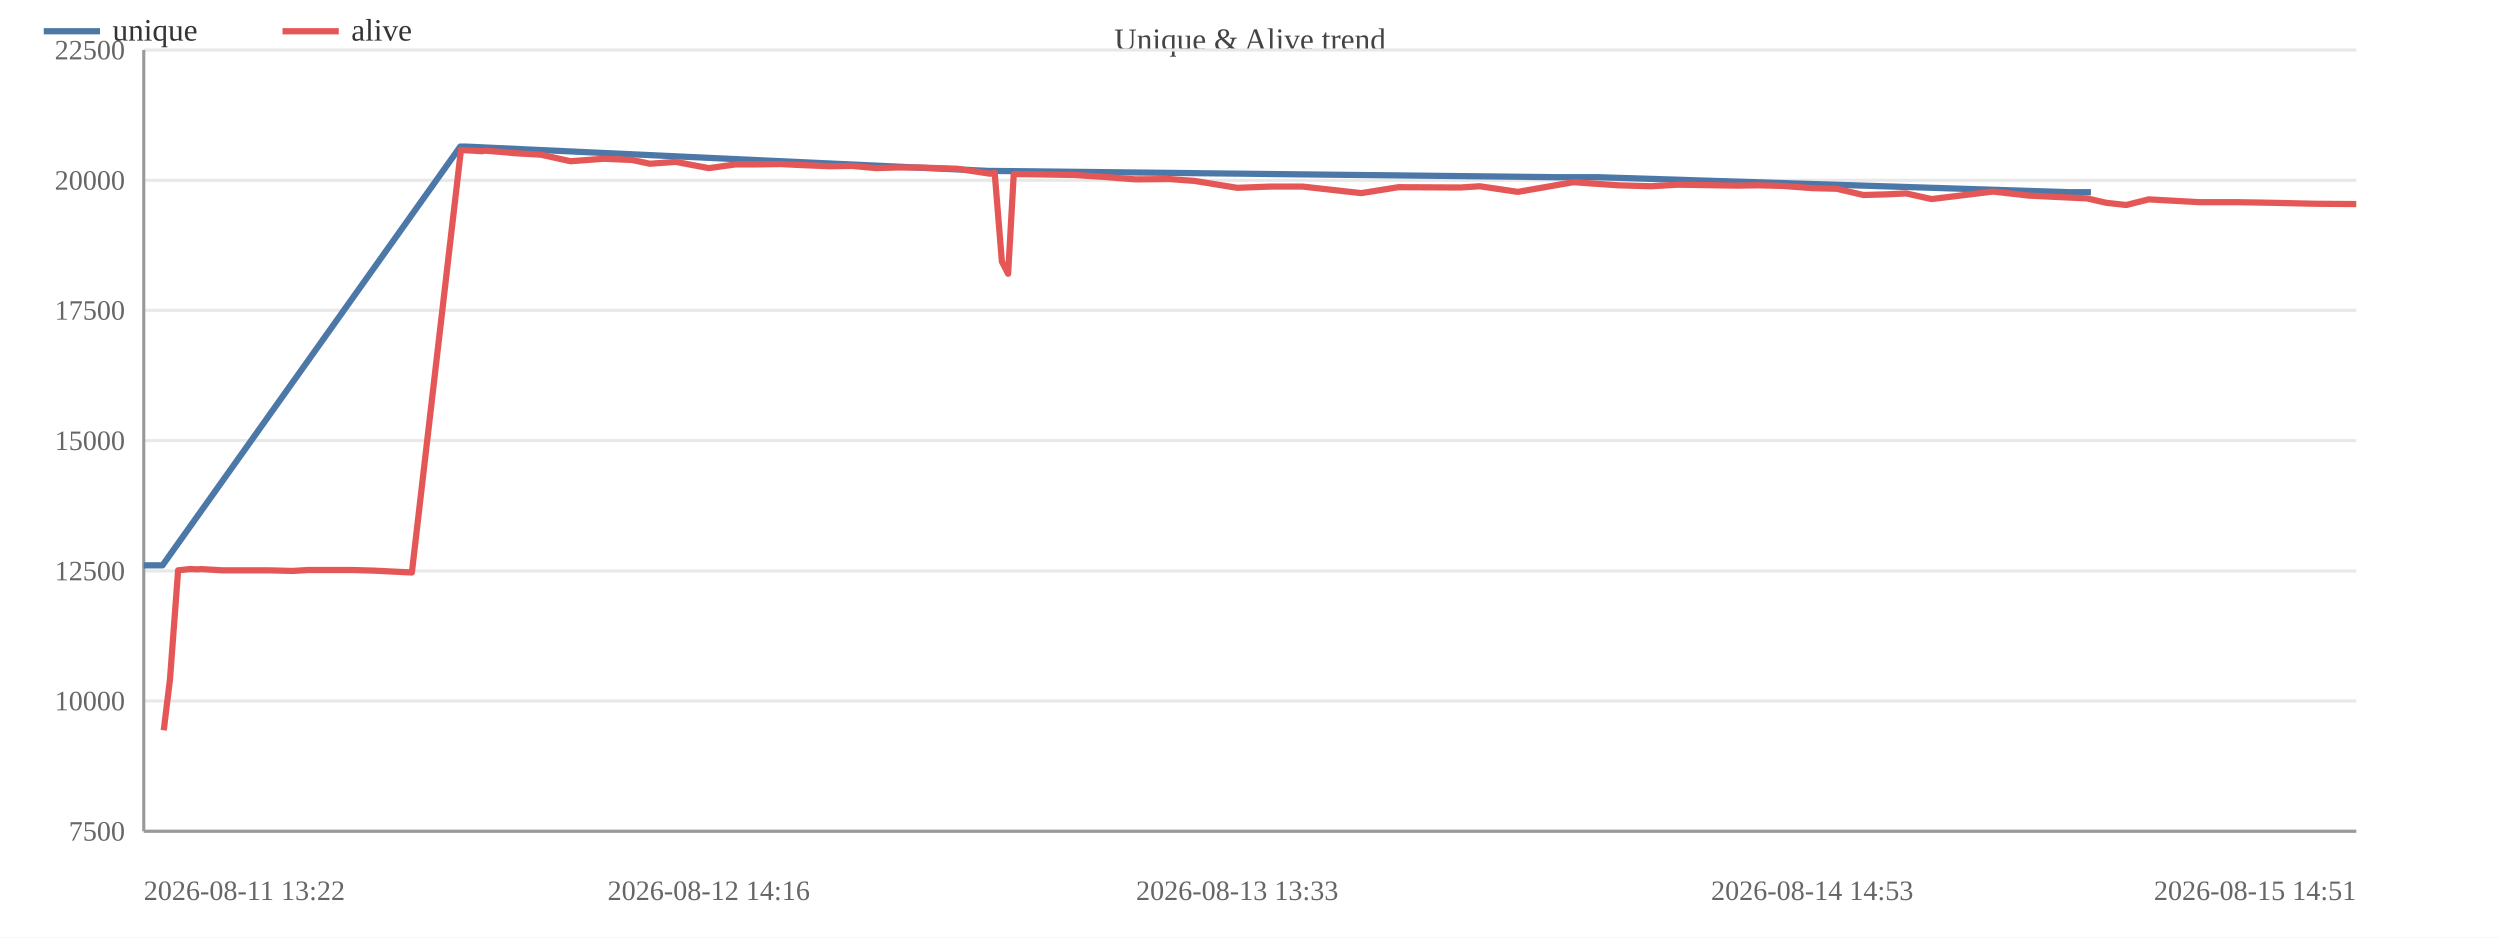
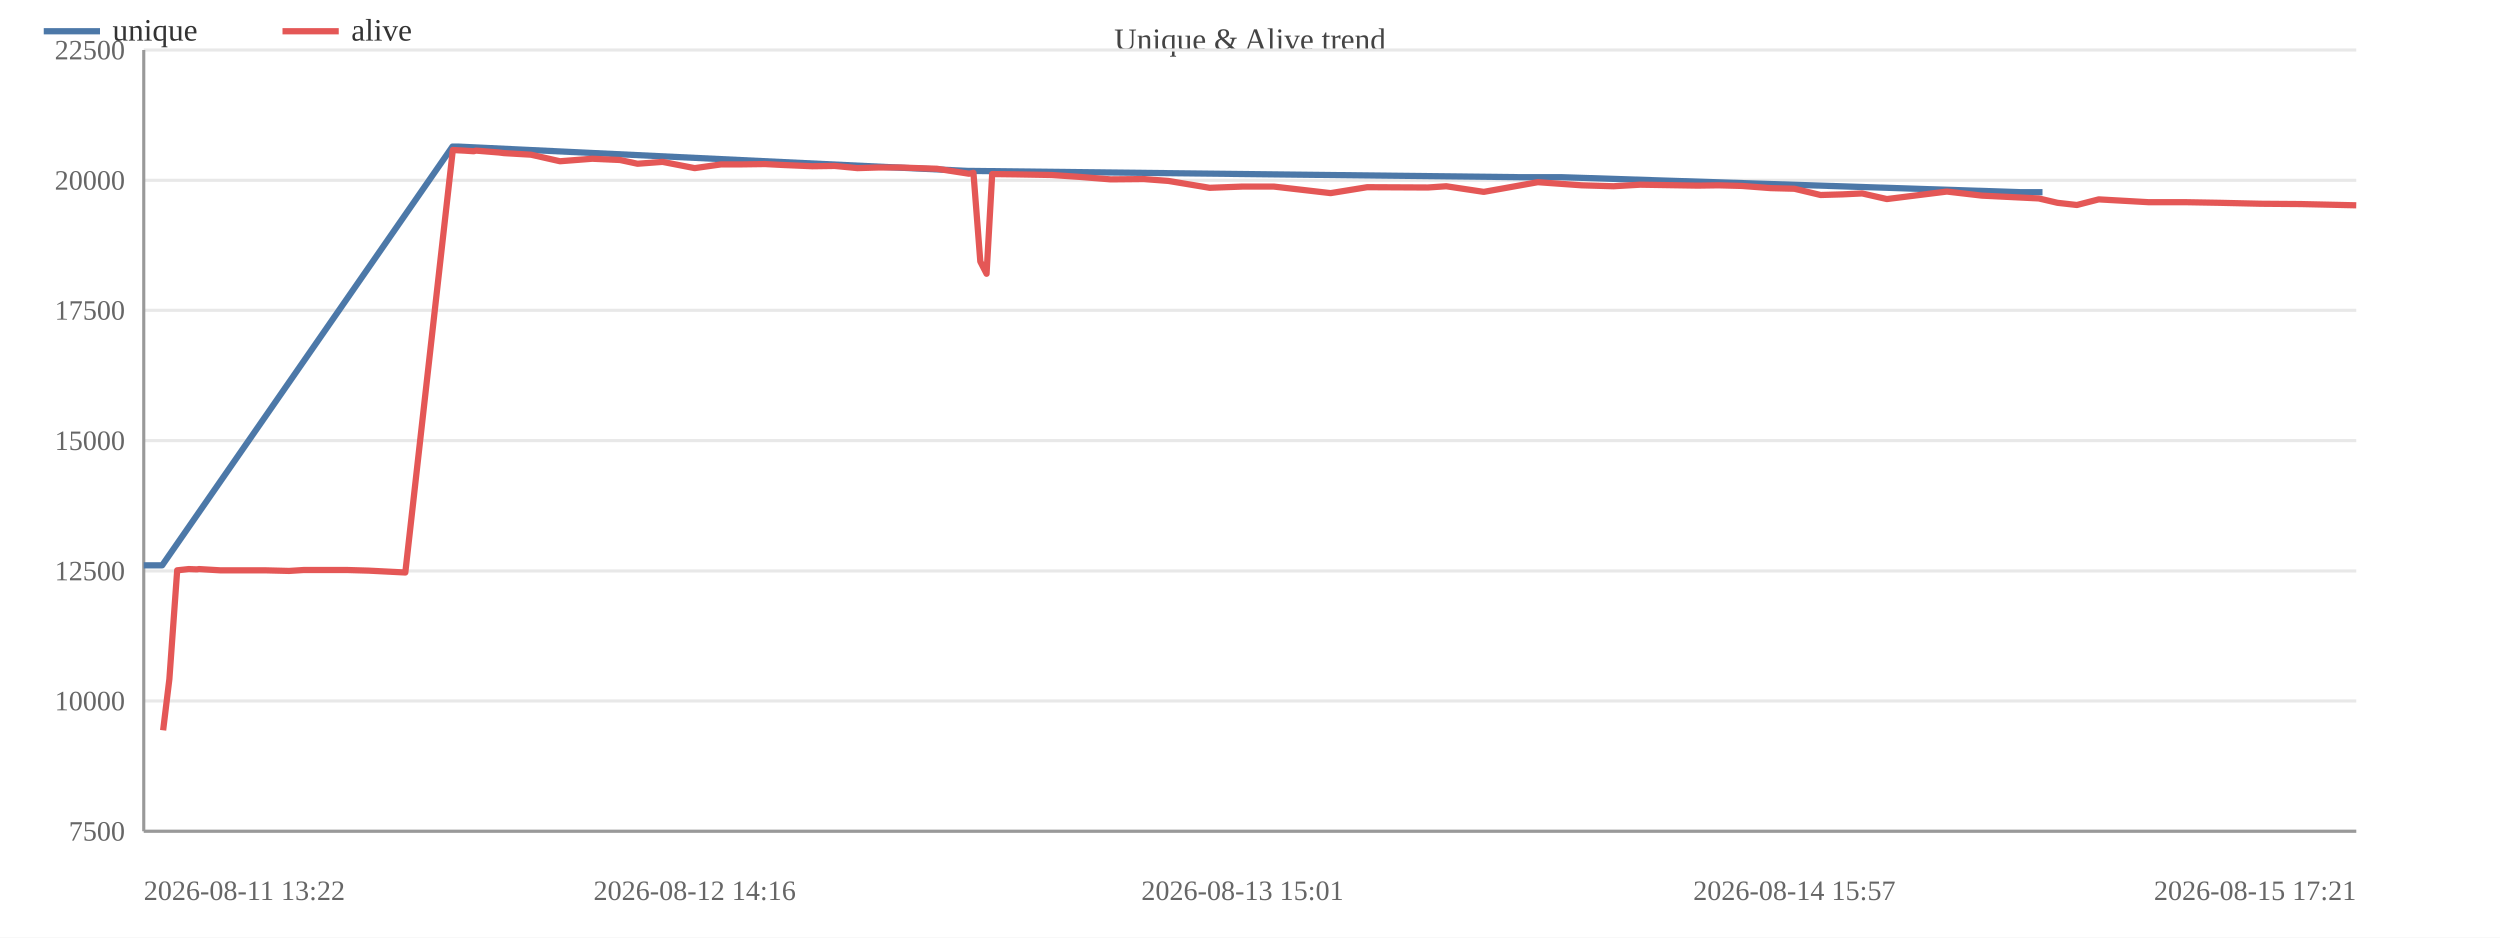
<svg xmlns="http://www.w3.org/2000/svg" width="800" height="300" viewBox="0 0 800 300">
  <rect width="800" height="300" fill="#ffffff" />
  <text x="400.0" y="16" font-size="10" text-anchor="middle" fill="#444">Unique &amp; Alive trend</text>
  <line x1="46" y1="266.0" x2="754" y2="266.0" stroke="#e8e8e8" />
  <text x="40" y="269.0" font-size="9" text-anchor="end" fill="#666">7500</text>
  <line x1="46" y1="224.3" x2="754" y2="224.3" stroke="#e8e8e8" />
  <text x="40" y="227.3" font-size="9" text-anchor="end" fill="#666">10000</text>
  <line x1="46" y1="182.7" x2="754" y2="182.7" stroke="#e8e8e8" />
  <text x="40" y="185.7" font-size="9" text-anchor="end" fill="#666">12500</text>
  <line x1="46" y1="141.0" x2="754" y2="141.0" stroke="#e8e8e8" />
  <text x="40" y="144.0" font-size="9" text-anchor="end" fill="#666">15000</text>
  <line x1="46" y1="99.3" x2="754" y2="99.3" stroke="#e8e8e8" />
  <text x="40" y="102.3" font-size="9" text-anchor="end" fill="#666">17500</text>
  <line x1="46" y1="57.7" x2="754" y2="57.7" stroke="#e8e8e8" />
  <text x="40" y="60.7" font-size="9" text-anchor="end" fill="#666">20000</text>
  <line x1="46" y1="16.0" x2="754" y2="16.0" stroke="#e8e8e8" />
  <text x="40" y="19.0" font-size="9" text-anchor="end" fill="#666">22500</text>
  <line x1="46" y1="16" x2="46" y2="266" stroke="#999" />
  <line x1="46" y1="266" x2="754" y2="266" stroke="#999" />
-   <polyline fill="none" stroke="#4c78a8" stroke-width="2" stroke-linejoin="round" points="46.0,180.9 52.0,180.9 147.3,46.9 149.0,46.9 316.6,54.7 318.1,54.7 497.7,56.7 511.2,56.7 662.0,61.5 669.1,61.5" />
+   <polyline fill="none" stroke="#4c78a8" stroke-width="2" stroke-linejoin="round" points="46.0,180.9 51.9,180.9 144.8,46.9 146.5,46.9 309.9,54.7 311.3,54.7 486.4,56.7 499.6,56.7 646.6,61.5 653.6,61.5" />
  <circle cx="46.0" cy="180.9" r="4" fill="transparent" />
-   <circle cx="52.0" cy="180.9" r="4" fill="transparent" />
-   <circle cx="147.3" cy="46.9" r="4" fill="transparent" />
-   <circle cx="149.0" cy="46.9" r="4" fill="transparent" />
-   <circle cx="316.6" cy="54.7" r="4" fill="transparent" />
-   <circle cx="318.1" cy="54.7" r="4" fill="transparent" />
-   <circle cx="497.7" cy="56.7" r="4" fill="transparent" />
-   <circle cx="511.2" cy="56.7" r="4" fill="transparent" />
-   <circle cx="662.0" cy="61.5" r="4" fill="transparent" />
-   <circle cx="669.1" cy="61.5" r="4" fill="transparent" />
-   <polyline fill="none" stroke="#e45756" stroke-width="2" stroke-linejoin="round" points="52.4,233.7 54.4,217.3 57.0,182.5 60.8,182.1 63.5,182.2 64.2,182.1 71.1,182.5 78.5,182.5 85.7,182.5 93.6,182.7 98.6,182.4 105.9,182.4 112.7,182.4 119.7,182.6 131.8,183.2 147.5,48.0 149.2,48.1 151.2,48.2 154.3,48.4 155.0,48.2 162.6,48.8 164.3,49.0 173.1,49.5 182.6,51.6 193.2,50.8 202.3,51.2 208.0,52.4 216.2,51.8 226.8,53.8 235.5,52.6 242.5,52.6 249.9,52.5 255.8,52.8 265.5,53.2 272.7,53.1 280.3,53.8 286.9,53.6 294.1,53.6 306.3,54.0 316.9,55.6 318.3,55.3 320.6,83.7 322.6,87.6 324.4,55.7 332.4,55.8 343.9,56.0 353.1,56.6 363.3,57.4 374.2,57.3 382.3,57.9 395.9,60.1 406.6,59.7 416.8,59.7 435.6,61.8 447.5,59.9 467.4,60.0 473.5,59.6 485.7,61.4 503.5,58.3 517.9,59.3 528.3,59.6 537.1,59.1 556.0,59.4 562.8,59.3 570.5,59.5 579.9,60.2 587.7,60.4 596.3,62.4 603.5,62.2 610.0,61.9 618.1,63.7 637.8,61.3 649.3,62.6 667.9,63.5 674.0,64.9 680.4,65.6 687.6,63.8 703.9,64.7 715.9,64.7 727.5,64.9 740.7,65.2 754.0,65.3" />
-   <circle cx="52.4" cy="233.7" r="4" fill="transparent" />
-   <circle cx="54.4" cy="217.3" r="4" fill="transparent" />
-   <circle cx="57.0" cy="182.5" r="4" fill="transparent" />
-   <circle cx="60.8" cy="182.1" r="4" fill="transparent" />
-   <circle cx="63.5" cy="182.2" r="4" fill="transparent" />
-   <circle cx="64.2" cy="182.1" r="4" fill="transparent" />
-   <circle cx="71.1" cy="182.5" r="4" fill="transparent" />
-   <circle cx="78.5" cy="182.5" r="4" fill="transparent" />
-   <circle cx="85.7" cy="182.5" r="4" fill="transparent" />
-   <circle cx="93.6" cy="182.7" r="4" fill="transparent" />
-   <circle cx="98.6" cy="182.4" r="4" fill="transparent" />
-   <circle cx="105.9" cy="182.4" r="4" fill="transparent" />
-   <circle cx="112.7" cy="182.4" r="4" fill="transparent" />
-   <circle cx="119.7" cy="182.6" r="4" fill="transparent" />
-   <circle cx="131.8" cy="183.2" r="4" fill="transparent" />
-   <circle cx="147.5" cy="48.0" r="4" fill="transparent" />
-   <circle cx="149.2" cy="48.1" r="4" fill="transparent" />
-   <circle cx="151.2" cy="48.2" r="4" fill="transparent" />
-   <circle cx="154.3" cy="48.4" r="4" fill="transparent" />
-   <circle cx="155.0" cy="48.2" r="4" fill="transparent" />
-   <circle cx="162.6" cy="48.8" r="4" fill="transparent" />
-   <circle cx="164.3" cy="49.0" r="4" fill="transparent" />
-   <circle cx="173.1" cy="49.5" r="4" fill="transparent" />
-   <circle cx="182.6" cy="51.6" r="4" fill="transparent" />
-   <circle cx="193.2" cy="50.8" r="4" fill="transparent" />
-   <circle cx="202.3" cy="51.2" r="4" fill="transparent" />
-   <circle cx="208.0" cy="52.4" r="4" fill="transparent" />
-   <circle cx="216.2" cy="51.8" r="4" fill="transparent" />
-   <circle cx="226.8" cy="53.8" r="4" fill="transparent" />
-   <circle cx="235.5" cy="52.6" r="4" fill="transparent" />
-   <circle cx="242.5" cy="52.6" r="4" fill="transparent" />
-   <circle cx="249.9" cy="52.5" r="4" fill="transparent" />
-   <circle cx="255.8" cy="52.8" r="4" fill="transparent" />
-   <circle cx="265.5" cy="53.2" r="4" fill="transparent" />
-   <circle cx="272.7" cy="53.1" r="4" fill="transparent" />
-   <circle cx="280.3" cy="53.8" r="4" fill="transparent" />
-   <circle cx="286.9" cy="53.6" r="4" fill="transparent" />
-   <circle cx="294.1" cy="53.6" r="4" fill="transparent" />
-   <circle cx="306.3" cy="54.0" r="4" fill="transparent" />
-   <circle cx="316.9" cy="55.6" r="4" fill="transparent" />
-   <circle cx="318.3" cy="55.3" r="4" fill="transparent" />
-   <circle cx="320.6" cy="83.7" r="4" fill="transparent" />
-   <circle cx="322.6" cy="87.6" r="4" fill="transparent" />
-   <circle cx="324.4" cy="55.7" r="4" fill="transparent" />
-   <circle cx="332.4" cy="55.8" r="4" fill="transparent" />
-   <circle cx="343.9" cy="56.0" r="4" fill="transparent" />
-   <circle cx="353.1" cy="56.6" r="4" fill="transparent" />
-   <circle cx="363.3" cy="57.4" r="4" fill="transparent" />
-   <circle cx="374.2" cy="57.3" r="4" fill="transparent" />
-   <circle cx="382.3" cy="57.9" r="4" fill="transparent" />
-   <circle cx="395.9" cy="60.1" r="4" fill="transparent" />
-   <circle cx="406.6" cy="59.7" r="4" fill="transparent" />
-   <circle cx="416.8" cy="59.7" r="4" fill="transparent" />
-   <circle cx="435.6" cy="61.8" r="4" fill="transparent" />
-   <circle cx="447.5" cy="59.9" r="4" fill="transparent" />
-   <circle cx="467.4" cy="60.0" r="4" fill="transparent" />
-   <circle cx="473.5" cy="59.6" r="4" fill="transparent" />
-   <circle cx="485.7" cy="61.4" r="4" fill="transparent" />
-   <circle cx="503.5" cy="58.3" r="4" fill="transparent" />
-   <circle cx="517.9" cy="59.3" r="4" fill="transparent" />
-   <circle cx="528.3" cy="59.6" r="4" fill="transparent" />
-   <circle cx="537.1" cy="59.1" r="4" fill="transparent" />
-   <circle cx="556.0" cy="59.4" r="4" fill="transparent" />
-   <circle cx="562.8" cy="59.3" r="4" fill="transparent" />
-   <circle cx="570.5" cy="59.5" r="4" fill="transparent" />
-   <circle cx="579.9" cy="60.2" r="4" fill="transparent" />
-   <circle cx="587.7" cy="60.4" r="4" fill="transparent" />
-   <circle cx="596.3" cy="62.4" r="4" fill="transparent" />
-   <circle cx="603.5" cy="62.2" r="4" fill="transparent" />
-   <circle cx="610.0" cy="61.9" r="4" fill="transparent" />
-   <circle cx="618.1" cy="63.7" r="4" fill="transparent" />
-   <circle cx="637.8" cy="61.3" r="4" fill="transparent" />
-   <circle cx="649.3" cy="62.6" r="4" fill="transparent" />
-   <circle cx="667.9" cy="63.5" r="4" fill="transparent" />
-   <circle cx="674.0" cy="64.9" r="4" fill="transparent" />
-   <circle cx="680.4" cy="65.6" r="4" fill="transparent" />
-   <circle cx="687.6" cy="63.8" r="4" fill="transparent" />
-   <circle cx="703.9" cy="64.7" r="4" fill="transparent" />
-   <circle cx="715.9" cy="64.7" r="4" fill="transparent" />
-   <circle cx="727.5" cy="64.9" r="4" fill="transparent" />
-   <circle cx="740.7" cy="65.2" r="4" fill="transparent" />
-   <circle cx="754.0" cy="65.3" r="4" fill="transparent" />
+   <circle cx="51.9" cy="180.9" r="4" fill="transparent" />
+   <circle cx="144.8" cy="46.9" r="4" fill="transparent" />
+   <circle cx="146.5" cy="46.9" r="4" fill="transparent" />
+   <circle cx="309.9" cy="54.7" r="4" fill="transparent" />
+   <circle cx="311.3" cy="54.7" r="4" fill="transparent" />
+   <circle cx="486.4" cy="56.7" r="4" fill="transparent" />
+   <circle cx="499.6" cy="56.7" r="4" fill="transparent" />
+   <circle cx="646.6" cy="61.5" r="4" fill="transparent" />
+   <circle cx="653.6" cy="61.5" r="4" fill="transparent" />
+   <polyline fill="none" stroke="#e45756" stroke-width="2" stroke-linejoin="round" points="52.2,233.7 54.2,217.3 56.7,182.5 60.4,182.1 63.0,182.2 63.7,182.1 70.4,182.5 77.7,182.5 84.7,182.5 92.5,182.7 97.2,182.4 104.4,182.4 111.1,182.4 117.9,182.6 129.7,183.2 144.9,48.0 146.6,48.1 148.6,48.2 151.6,48.4 152.3,48.2 159.7,48.8 161.3,49.0 169.9,49.5 179.2,51.6 189.5,50.8 198.4,51.2 204.0,52.4 212.0,51.8 222.3,53.8 230.8,52.6 237.6,52.6 244.8,52.5 250.6,52.8 260.0,53.2 267.1,53.1 274.4,53.8 280.9,53.6 287.9,53.6 299.8,54.0 310.1,55.6 311.5,55.3 313.7,83.7 315.7,87.6 317.5,55.7 325.3,55.8 336.5,56.0 345.4,56.6 355.4,57.4 366.0,57.3 373.9,57.9 387.1,60.1 397.6,59.7 407.6,59.7 425.8,61.8 437.5,59.9 456.9,60.0 462.8,59.6 474.8,61.4 492.1,58.3 506.1,59.3 516.3,59.6 524.9,59.1 543.3,59.4 549.9,59.3 557.4,59.5 566.6,60.2 574.2,60.4 582.6,62.4 589.6,62.2 595.9,61.9 603.8,63.7 623.0,61.3 634.2,62.6 652.4,63.5 658.4,64.9 664.6,65.6 671.6,63.8 687.5,64.7 699.2,64.7 710.5,64.9 723.4,65.2 736.3,65.3 754.0,65.7" />
+   <circle cx="52.2" cy="233.7" r="4" fill="transparent" />
+   <circle cx="54.2" cy="217.3" r="4" fill="transparent" />
+   <circle cx="56.7" cy="182.5" r="4" fill="transparent" />
+   <circle cx="60.4" cy="182.1" r="4" fill="transparent" />
+   <circle cx="63.0" cy="182.2" r="4" fill="transparent" />
+   <circle cx="63.7" cy="182.1" r="4" fill="transparent" />
+   <circle cx="70.4" cy="182.5" r="4" fill="transparent" />
+   <circle cx="77.7" cy="182.5" r="4" fill="transparent" />
+   <circle cx="84.7" cy="182.5" r="4" fill="transparent" />
+   <circle cx="92.5" cy="182.7" r="4" fill="transparent" />
+   <circle cx="97.2" cy="182.4" r="4" fill="transparent" />
+   <circle cx="104.4" cy="182.4" r="4" fill="transparent" />
+   <circle cx="111.1" cy="182.4" r="4" fill="transparent" />
+   <circle cx="117.9" cy="182.6" r="4" fill="transparent" />
+   <circle cx="129.7" cy="183.2" r="4" fill="transparent" />
+   <circle cx="144.9" cy="48.0" r="4" fill="transparent" />
+   <circle cx="146.6" cy="48.1" r="4" fill="transparent" />
+   <circle cx="148.6" cy="48.2" r="4" fill="transparent" />
+   <circle cx="151.6" cy="48.4" r="4" fill="transparent" />
+   <circle cx="152.3" cy="48.2" r="4" fill="transparent" />
+   <circle cx="159.7" cy="48.8" r="4" fill="transparent" />
+   <circle cx="161.3" cy="49.0" r="4" fill="transparent" />
+   <circle cx="169.9" cy="49.5" r="4" fill="transparent" />
+   <circle cx="179.2" cy="51.6" r="4" fill="transparent" />
+   <circle cx="189.5" cy="50.8" r="4" fill="transparent" />
+   <circle cx="198.4" cy="51.2" r="4" fill="transparent" />
+   <circle cx="204.0" cy="52.4" r="4" fill="transparent" />
+   <circle cx="212.0" cy="51.8" r="4" fill="transparent" />
+   <circle cx="222.3" cy="53.8" r="4" fill="transparent" />
+   <circle cx="230.8" cy="52.6" r="4" fill="transparent" />
+   <circle cx="237.6" cy="52.6" r="4" fill="transparent" />
+   <circle cx="244.8" cy="52.5" r="4" fill="transparent" />
+   <circle cx="250.6" cy="52.8" r="4" fill="transparent" />
+   <circle cx="260.0" cy="53.2" r="4" fill="transparent" />
+   <circle cx="267.1" cy="53.1" r="4" fill="transparent" />
+   <circle cx="274.4" cy="53.8" r="4" fill="transparent" />
+   <circle cx="280.9" cy="53.6" r="4" fill="transparent" />
+   <circle cx="287.9" cy="53.6" r="4" fill="transparent" />
+   <circle cx="299.8" cy="54.0" r="4" fill="transparent" />
+   <circle cx="310.1" cy="55.6" r="4" fill="transparent" />
+   <circle cx="311.5" cy="55.3" r="4" fill="transparent" />
+   <circle cx="313.7" cy="83.7" r="4" fill="transparent" />
+   <circle cx="315.7" cy="87.6" r="4" fill="transparent" />
+   <circle cx="317.5" cy="55.7" r="4" fill="transparent" />
+   <circle cx="325.3" cy="55.8" r="4" fill="transparent" />
+   <circle cx="336.5" cy="56.0" r="4" fill="transparent" />
+   <circle cx="345.4" cy="56.6" r="4" fill="transparent" />
+   <circle cx="355.4" cy="57.4" r="4" fill="transparent" />
+   <circle cx="366.0" cy="57.3" r="4" fill="transparent" />
+   <circle cx="373.9" cy="57.9" r="4" fill="transparent" />
+   <circle cx="387.1" cy="60.1" r="4" fill="transparent" />
+   <circle cx="397.6" cy="59.7" r="4" fill="transparent" />
+   <circle cx="407.6" cy="59.7" r="4" fill="transparent" />
+   <circle cx="425.8" cy="61.8" r="4" fill="transparent" />
+   <circle cx="437.5" cy="59.9" r="4" fill="transparent" />
+   <circle cx="456.9" cy="60.0" r="4" fill="transparent" />
+   <circle cx="462.8" cy="59.6" r="4" fill="transparent" />
+   <circle cx="474.8" cy="61.4" r="4" fill="transparent" />
+   <circle cx="492.1" cy="58.3" r="4" fill="transparent" />
+   <circle cx="506.1" cy="59.3" r="4" fill="transparent" />
+   <circle cx="516.3" cy="59.6" r="4" fill="transparent" />
+   <circle cx="524.9" cy="59.1" r="4" fill="transparent" />
+   <circle cx="543.3" cy="59.4" r="4" fill="transparent" />
+   <circle cx="549.9" cy="59.3" r="4" fill="transparent" />
+   <circle cx="557.4" cy="59.5" r="4" fill="transparent" />
+   <circle cx="566.6" cy="60.2" r="4" fill="transparent" />
+   <circle cx="574.2" cy="60.4" r="4" fill="transparent" />
+   <circle cx="582.6" cy="62.4" r="4" fill="transparent" />
+   <circle cx="589.6" cy="62.2" r="4" fill="transparent" />
+   <circle cx="595.9" cy="61.9" r="4" fill="transparent" />
+   <circle cx="603.8" cy="63.7" r="4" fill="transparent" />
+   <circle cx="623.0" cy="61.3" r="4" fill="transparent" />
+   <circle cx="634.2" cy="62.6" r="4" fill="transparent" />
+   <circle cx="652.4" cy="63.5" r="4" fill="transparent" />
+   <circle cx="658.4" cy="64.9" r="4" fill="transparent" />
+   <circle cx="664.6" cy="65.6" r="4" fill="transparent" />
+   <circle cx="671.6" cy="63.8" r="4" fill="transparent" />
+   <circle cx="687.5" cy="64.7" r="4" fill="transparent" />
+   <circle cx="699.2" cy="64.7" r="4" fill="transparent" />
+   <circle cx="710.5" cy="64.9" r="4" fill="transparent" />
+   <circle cx="723.4" cy="65.2" r="4" fill="transparent" />
+   <circle cx="736.3" cy="65.3" r="4" fill="transparent" />
+   <circle cx="754.0" cy="65.7" r="4" fill="transparent" />
  <text x="46.0" y="288" font-size="9" text-anchor="start" fill="#666">2026-08-11 13:22</text>
-   <text x="226.8" y="288" font-size="9" text-anchor="middle" fill="#666">2026-08-12 14:16</text>
-   <text x="395.9" y="288" font-size="9" text-anchor="middle" fill="#666">2026-08-13 13:33</text>
-   <text x="579.9" y="288" font-size="9" text-anchor="middle" fill="#666">2026-08-14 14:53</text>
-   <text x="754.0" y="288" font-size="9" text-anchor="end" fill="#666">2026-08-15 14:51</text>
+   <text x="222.3" y="288" font-size="9" text-anchor="middle" fill="#666">2026-08-12 14:16</text>
+   <text x="397.6" y="288" font-size="9" text-anchor="middle" fill="#666">2026-08-13 15:01</text>
+   <text x="574.2" y="288" font-size="9" text-anchor="middle" fill="#666">2026-08-14 15:57</text>
+   <text x="754.0" y="288" font-size="9" text-anchor="end" fill="#666">2026-08-15 17:21</text>
  <line x1="14" y1="10" x2="32" y2="10" stroke="#4c78a8" stroke-width="2" />
  <text x="36" y="13" font-size="10" fill="#333">unique</text>
  <line x1="90.4" y1="10" x2="108.4" y2="10" stroke="#e45756" stroke-width="2" />
  <text x="112.4" y="13" font-size="10" fill="#333">alive</text>
</svg>
